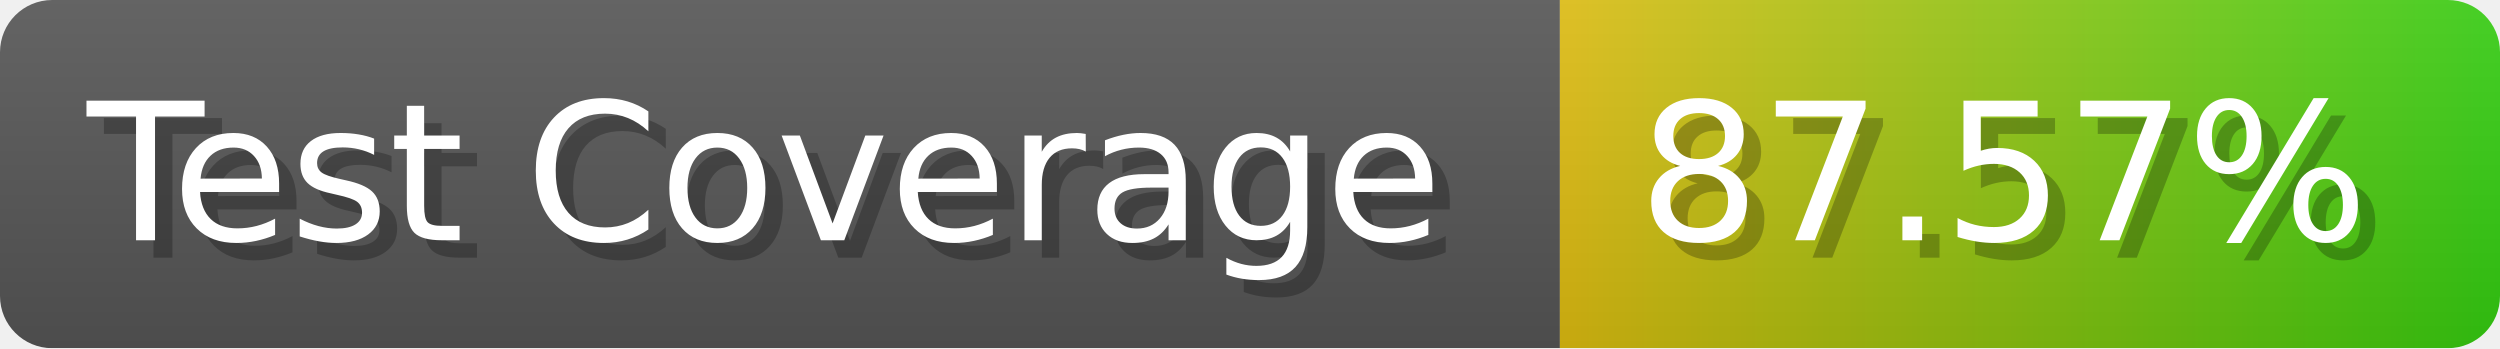
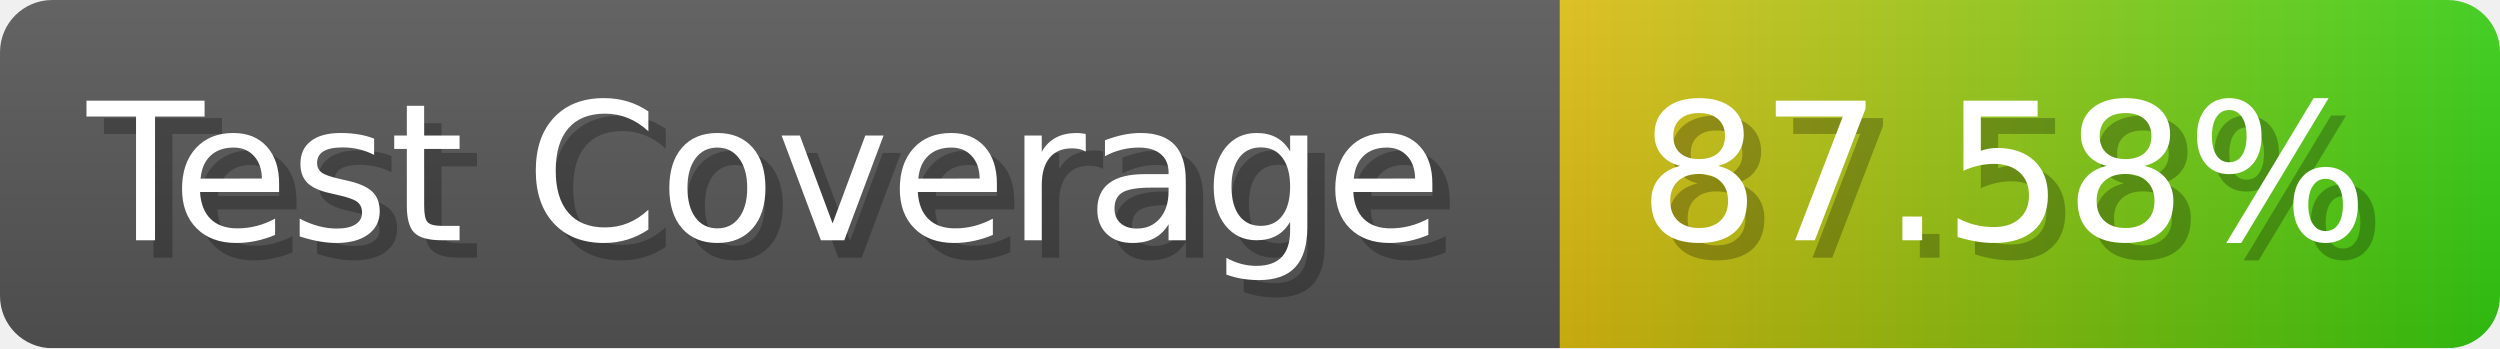
- <svg xmlns="http://www.w3.org/2000/svg" width="143.6" height="20" viewBox="0 0 1436 200" role="img" aria-label="Test Coverage: 87.57%">
+ <svg xmlns="http://www.w3.org/2000/svg" width="143.6" height="20" viewBox="0 0 1436 200" role="img" aria-label="Test Coverage: 87.58%">
  <linearGradient id="a" x2="0" y2="100%">
    <stop offset="0" stop-opacity=".1" stop-color="#EEE" />
    <stop offset="1" stop-opacity=".1" />
  </linearGradient>
  <mask id="m">
    <rect width="1436" height="200" rx="30" fill="#FFF" />
  </mask>
  <g mask="url(#m)">
    <rect width="896" height="200" fill="#555" />
    <rect width="540" height="200" fill="url(#x)" x="896" />
    <rect width="1436" height="200" fill="url(#a)" />
  </g>
  <g aria-hidden="true" fill="#fff" text-anchor="start" font-family="Verdana,DejaVu Sans,sans-serif" font-size="110">
    <text x="60" y="148" textLength="796" fill="#000" opacity="0.25">Test Coverage</text>
    <text x="50" y="138" textLength="796">Test Coverage</text>
-     <text x="951" y="148" textLength="440" fill="#000" opacity="0.25">87.57%</text>
-     <text x="941" y="138" textLength="440">87.57%</text>
+     <text x="951" y="148" textLength="440" fill="#000" opacity="0.25">87.58%</text>
+     <text x="941" y="138" textLength="440">87.58%</text>
  </g>
  <linearGradient id="x" x1="0%" y1="0%" x2="100%" y2="0%">
    <stop offset="0%" style="stop-color:#DB1" />
    <stop offset="100%" style="stop-color:#3C1" />
  </linearGradient>
</svg>
